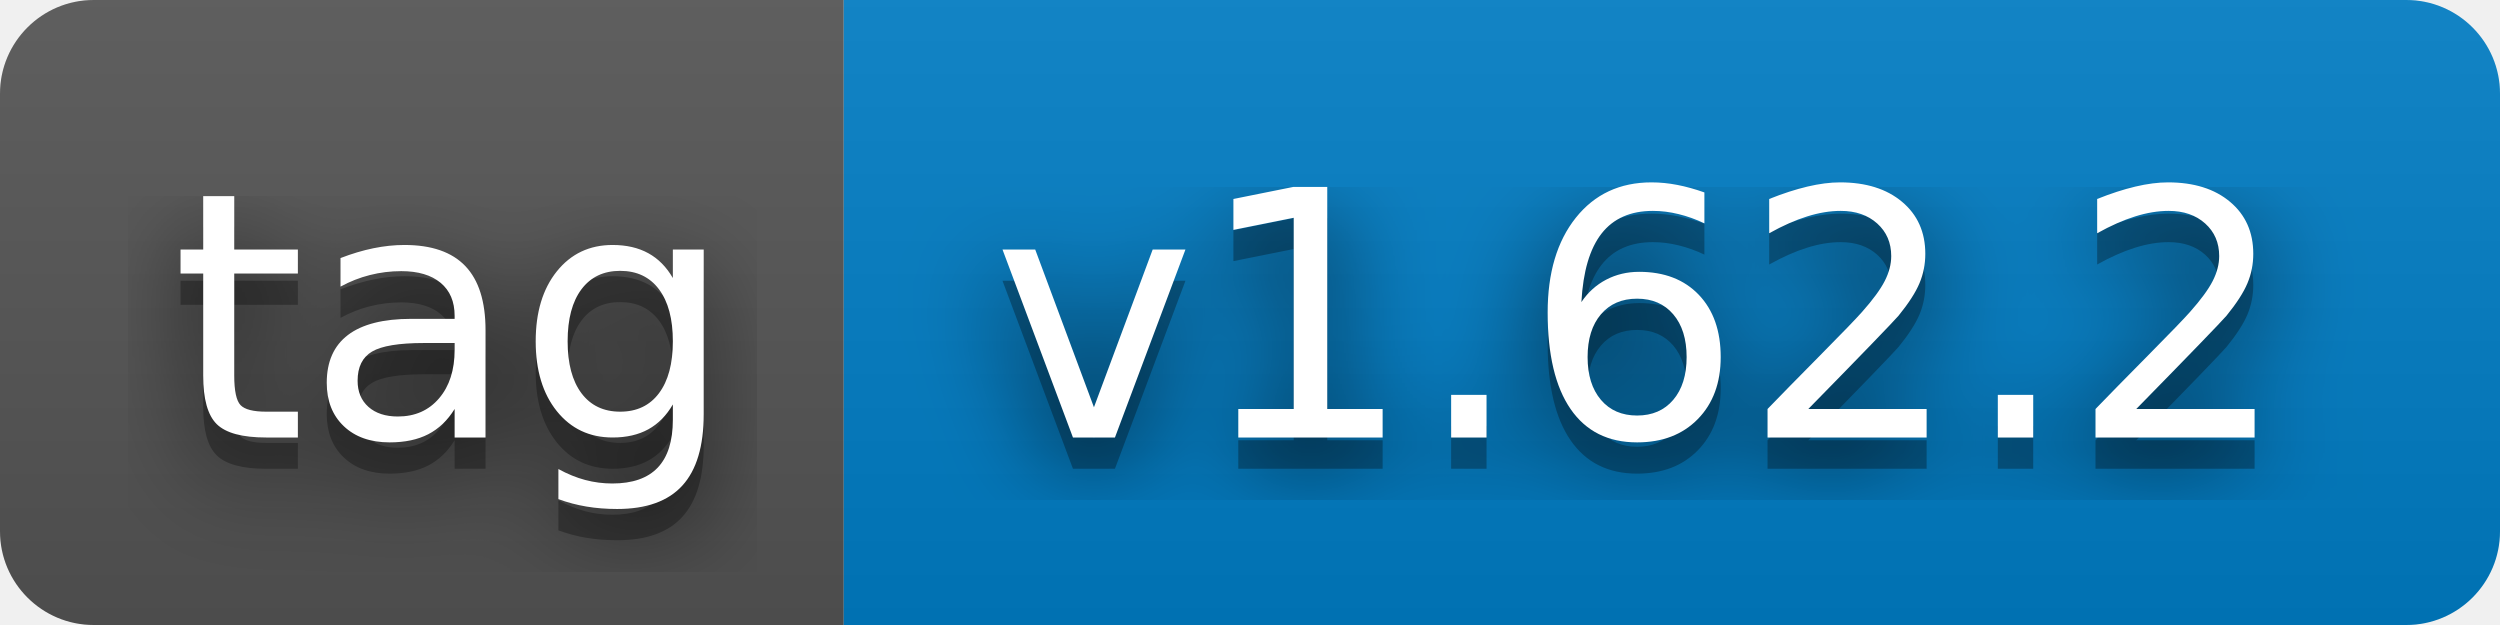
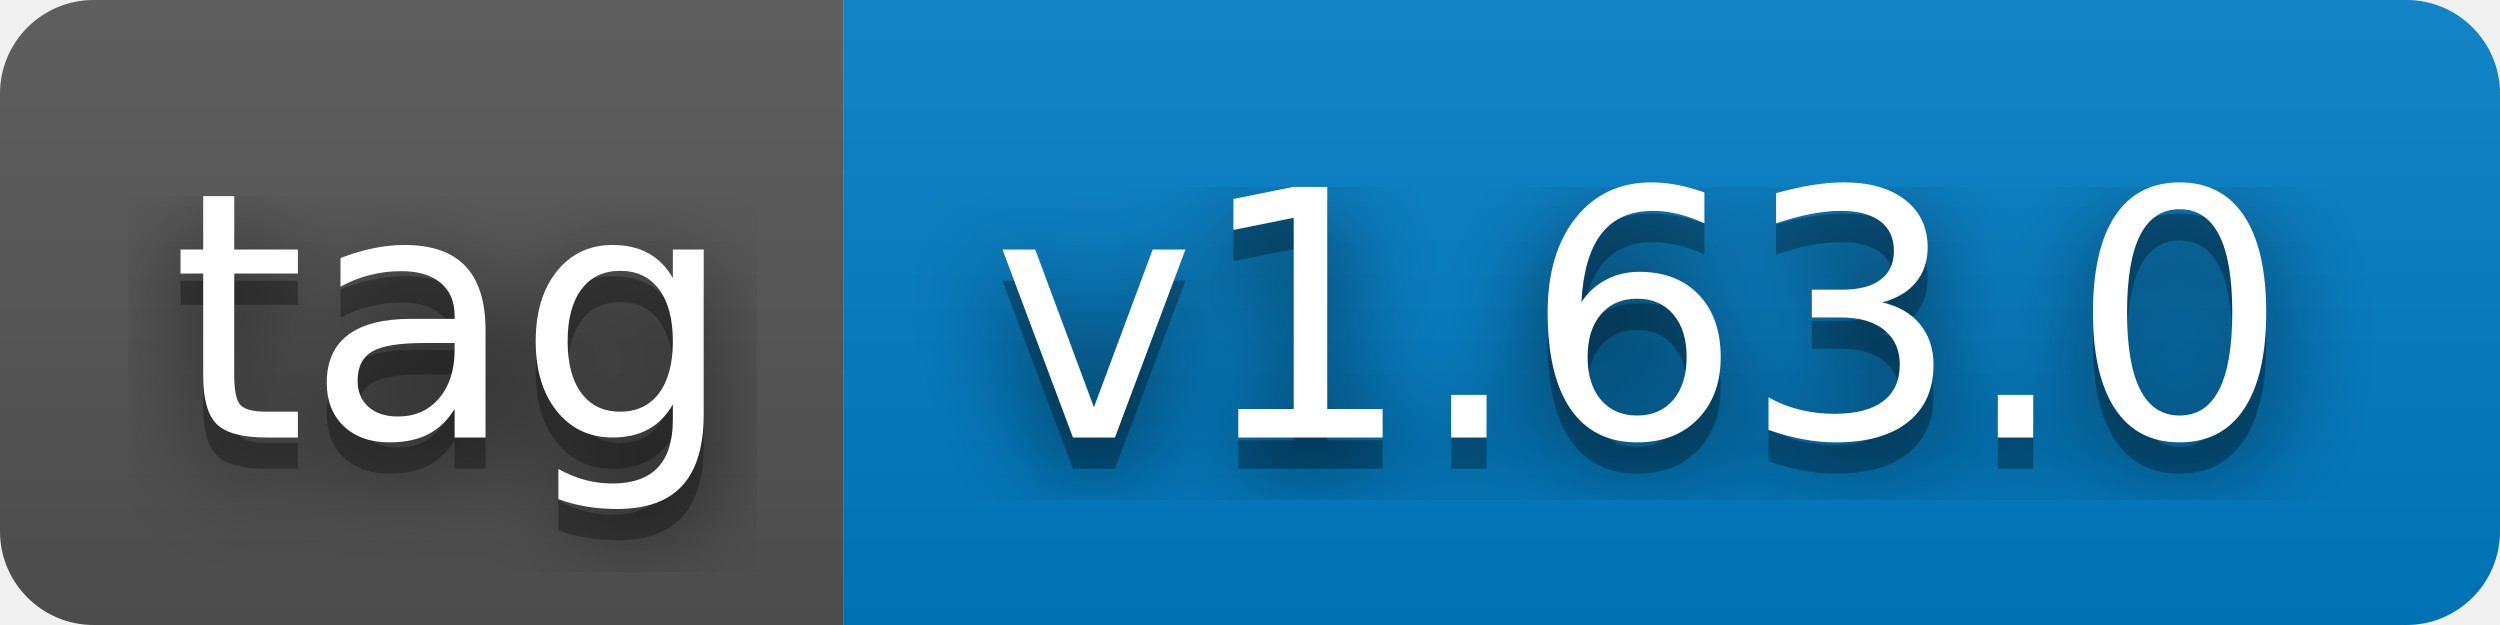
- <svg xmlns="http://www.w3.org/2000/svg" width="80" height="20" role="img" aria-label="tag: v1.62.2">
+ <svg xmlns="http://www.w3.org/2000/svg" width="80" height="20" role="img" aria-label="tag: v1.63.0">
  <filter id="blur">
    <feGaussianBlur stdDeviation="16" />
  </filter>
  <linearGradient id="s" x2="0" y2="100%">
    <stop offset="0" stop-color="#bbb" stop-opacity=".1" />
    <stop offset="1" stop-opacity=".1" />
  </linearGradient>
  <clipPath id="r">
    <rect width="80" height="20" rx="3" />
  </clipPath>
  <g clip-path="url(#r)">
    <rect width="27" height="20" fill="#555" />
    <rect x="27" width="53" height="20" fill="#007ec6" />
    <rect width="80" height="20" fill="url(#s)" />
  </g>
  <g fill="#fff" text-anchor="middle" font-family="Verdana,Geneva,DejaVu Sans,sans-serif" text-rendering="geometricPrecision" font-size="110">
    <g transform="scale(.1)">
      <g aria-hidden="true" fill="#010101">
        <text x="145" y="150" fill-opacity=".8" filter="url(#blur)" textLength="170">tag</text>
        <text x="145" y="150" fill-opacity=".3" textLength="170">tag</text>
      </g>
      <text x="145" y="140" textLength="170">tag</text>
    </g>
    <g transform="scale(.1)">
      <g aria-hidden="true" fill="#010101">
-         <text x="525" y="150" fill-opacity=".8" filter="url(#blur)" textLength="430">v1.62.2</text>
-         <text x="525" y="150" fill-opacity=".3" textLength="430">v1.62.2</text>
+         <text x="525" y="150" fill-opacity=".8" filter="url(#blur)" textLength="430">v1.63.0</text>
+         <text x="525" y="150" fill-opacity=".3" textLength="430">v1.63.0</text>
      </g>
-       <text x="525" y="140" textLength="430">v1.62.2</text>
+       <text x="525" y="140" textLength="430">v1.63.0</text>
    </g>
  </g>
</svg>
